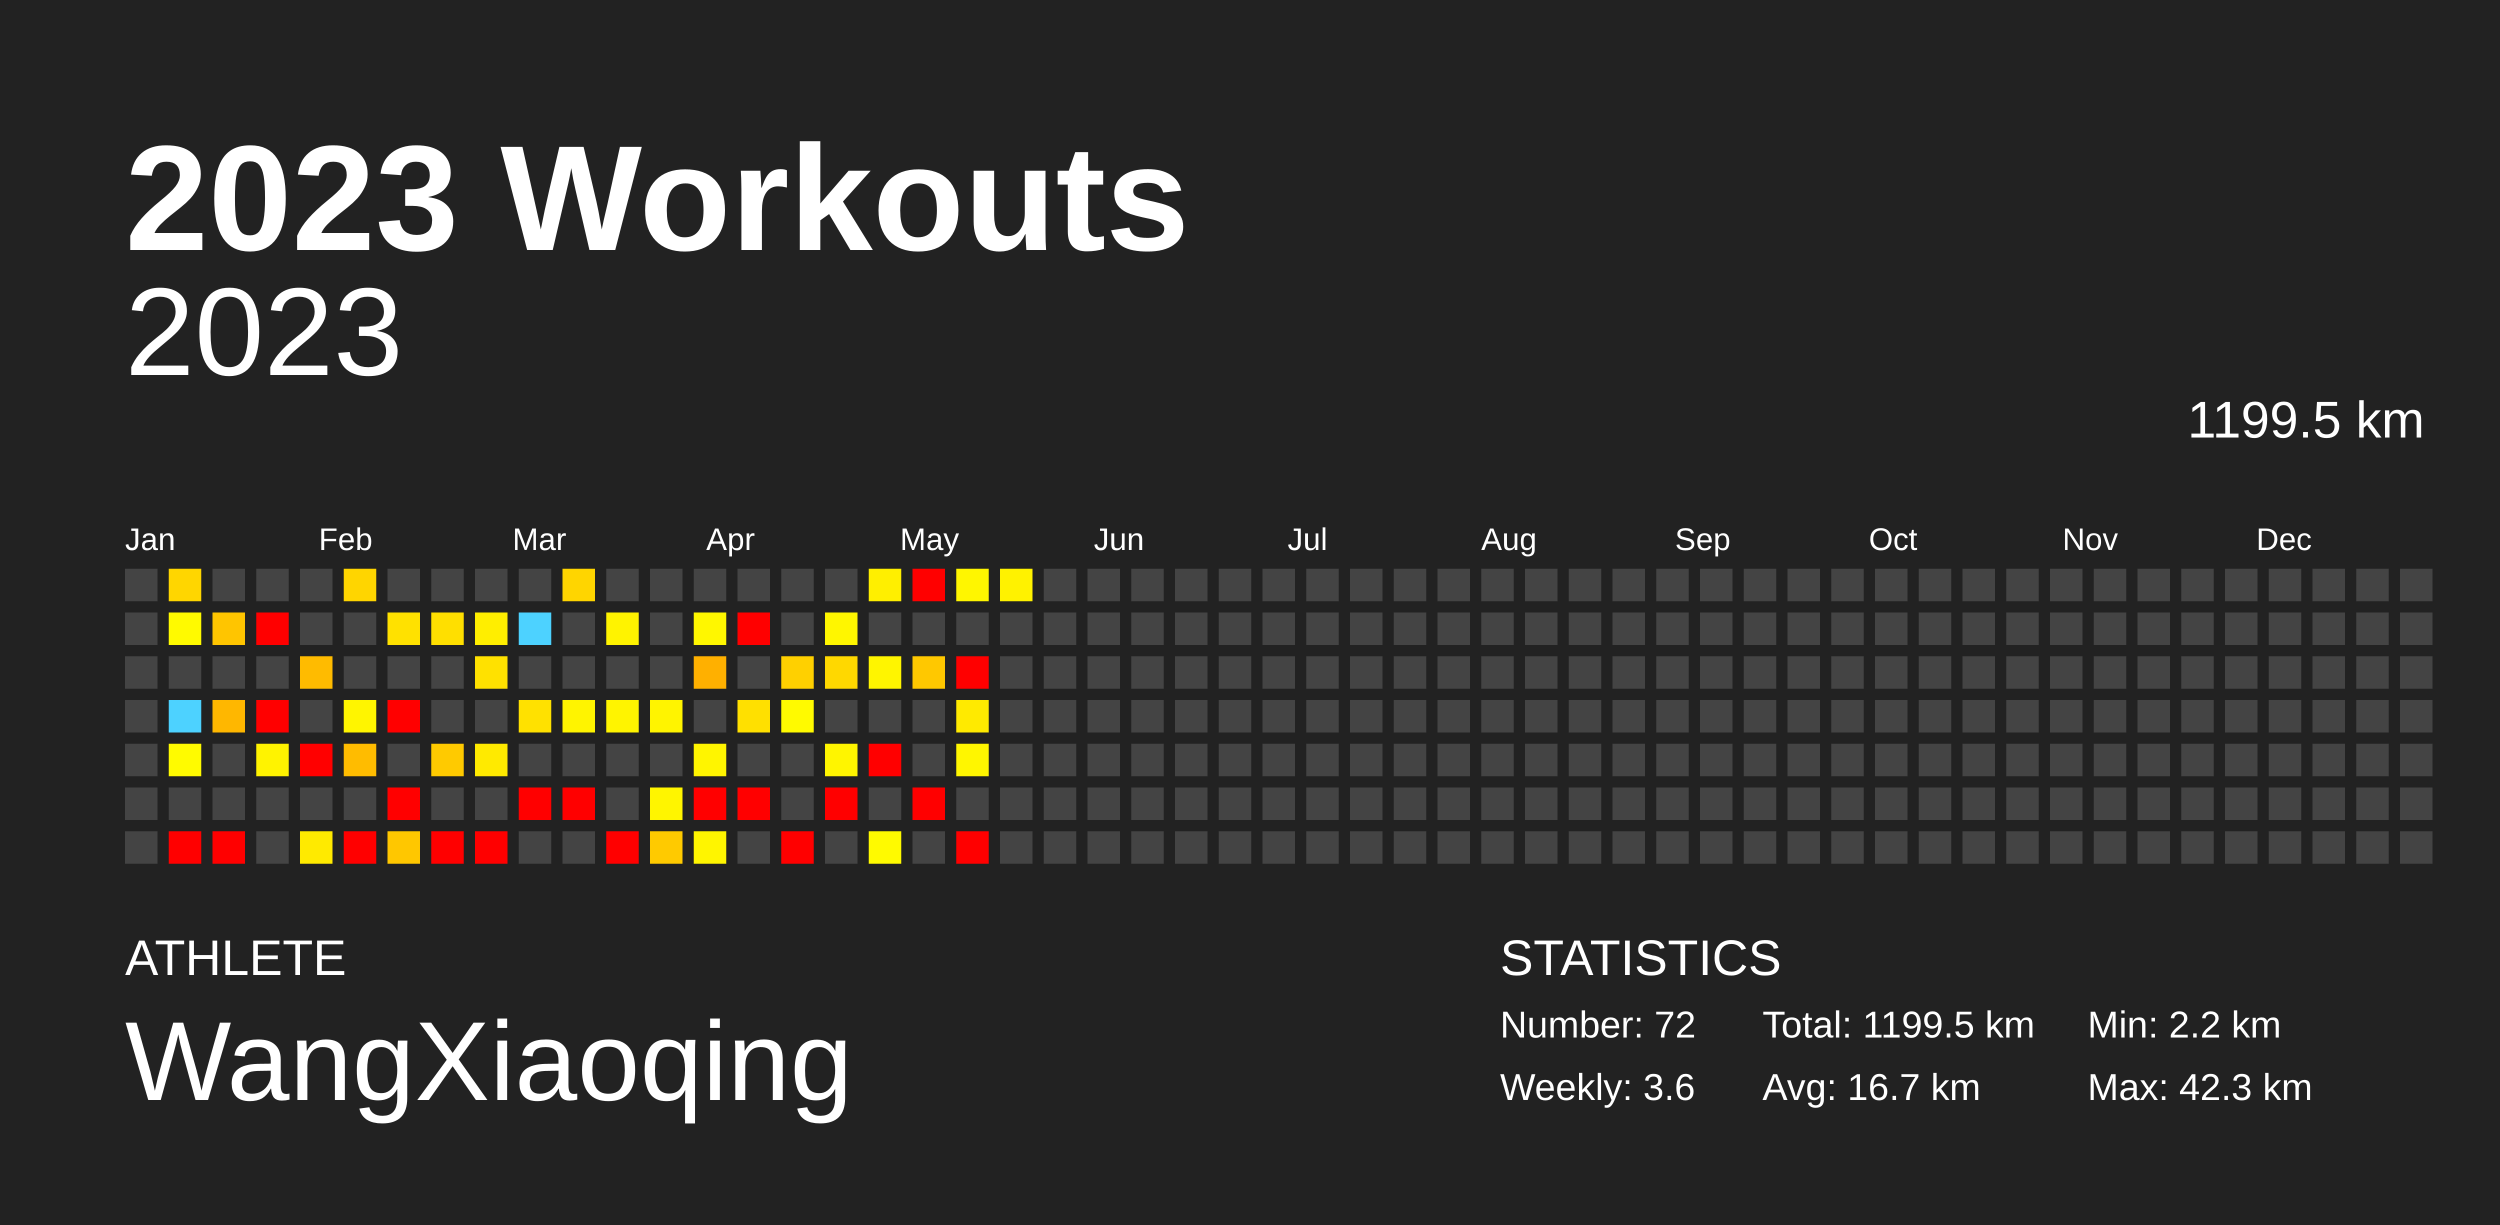
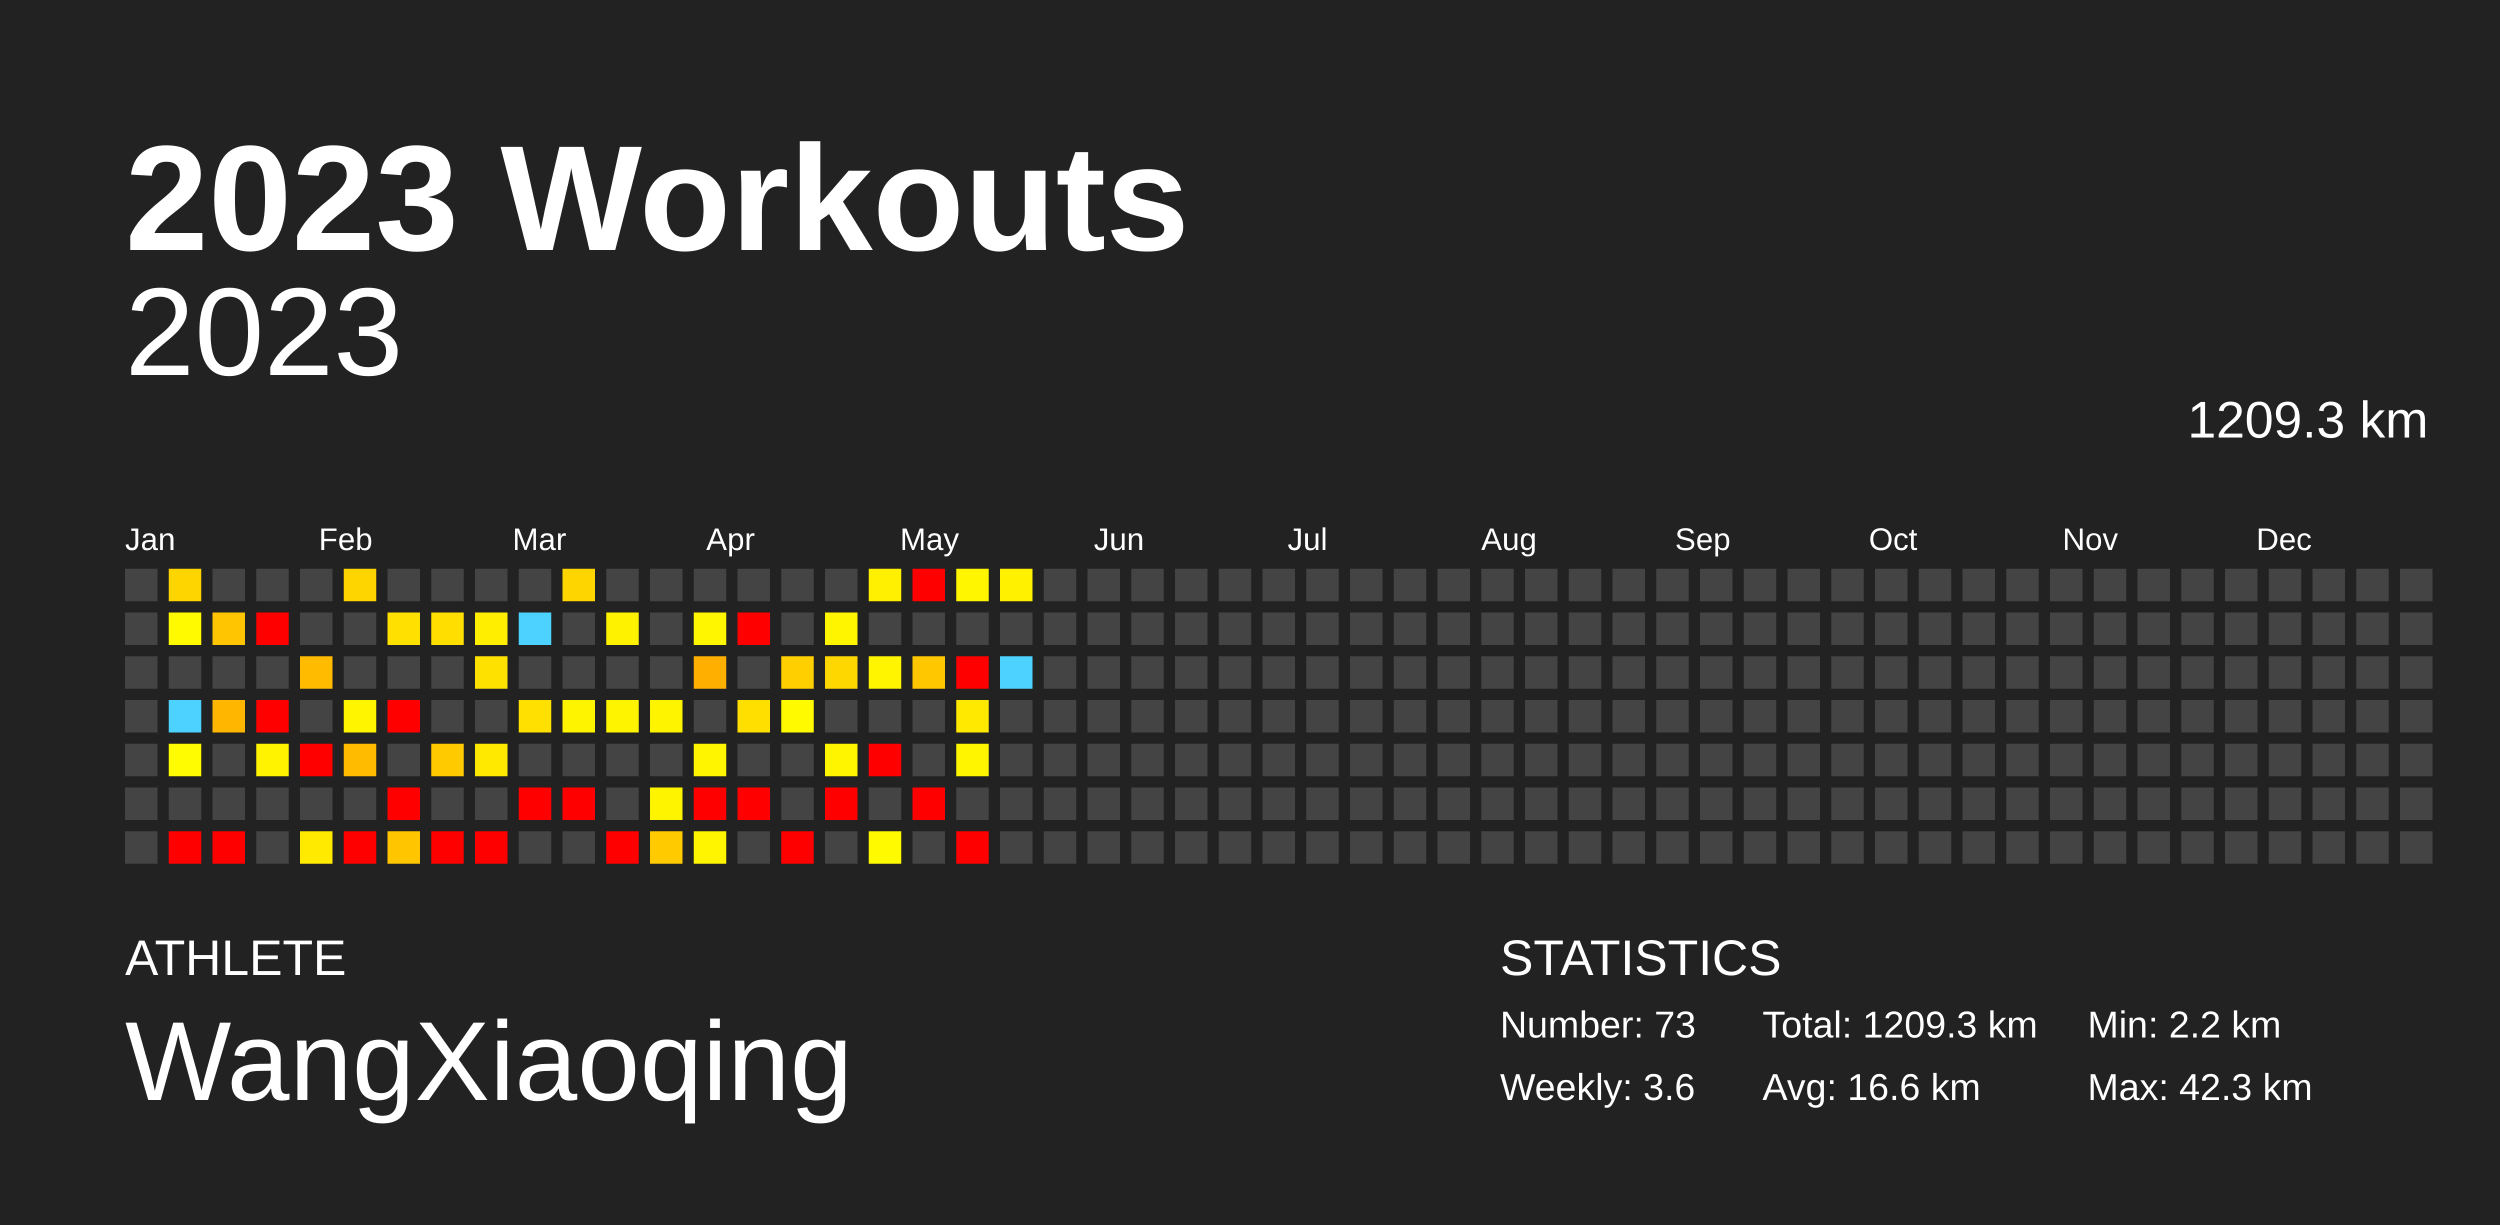
<svg xmlns="http://www.w3.org/2000/svg" baseProfile="full" height="98mm" version="1.1" viewBox="0,0,200,98" width="200mm">
  <defs />
  <rect fill="#222222" height="98" width="200" x="0" y="0" />
  <text fill="#FFFFFF" style="font-size:12px; font-family:Arial; font-weight:bold;" x="10" y="20">2023 Workouts</text>
  <text fill="#FFFFFF" style="font-size:4px; font-family:Arial" x="10" y="78">ATHLETE</text>
  <text fill="#FFFFFF" style="font-size:9px; font-family:Arial" x="10" y="88">WangXiaoqing</text>
  <text fill="#FFFFFF" style="font-size:4px; font-family:Arial" x="120" y="78">STATISTICS</text>
-   <text fill="#FFFFFF" style="font-size:3px; font-family:Arial" x="120" y="83">Number: 72</text>
+   <text fill="#FFFFFF" style="font-size:3px; font-family:Arial" x="120" y="83">Number: 73</text>
  <text fill="#FFFFFF" style="font-size:3px; font-family:Arial" x="120" y="88">Weekly: 3.6</text>
-   <text fill="#FFFFFF" style="font-size:3px; font-family:Arial" x="141" y="83">Total: 1199.5 km</text>
-   <text fill="#FFFFFF" style="font-size:3px; font-family:Arial" x="141" y="88">Avg: 16.7 km</text>
+   <text fill="#FFFFFF" style="font-size:3px; font-family:Arial" x="141" y="83">Total: 1209.3 km</text>
+   <text fill="#FFFFFF" style="font-size:3px; font-family:Arial" x="141" y="88">Avg: 16.6 km</text>
  <text fill="#FFFFFF" style="font-size:3px; font-family:Arial" x="167" y="83">Min: 2.2 km</text>
  <text fill="#FFFFFF" style="font-size:3px; font-family:Arial" x="167" y="88">Max: 42.3 km</text>
  <text alignment-baseline="hanging" fill="#FFFFFF" style="font-size:10.0px; font-family:Arial;" x="10" y="30">2023</text>
-   <text alignment-baseline="hanging" fill="#FFFFFF" style="font-size:4.125px; font-family:Arial;" x="175" y="35">1199.5 km</text>
+   <text alignment-baseline="hanging" fill="#FFFFFF" style="font-size:4.125px; font-family:Arial;" x="175" y="35">1209.3 km</text>
  <text fill="#FFFFFF" style="font-size:2.5px; font-family:Arial" x="10.0" y="44">Jan</text>
  <text fill="#FFFFFF" style="font-size:2.5px; font-family:Arial" x="25.5" y="44">Feb</text>
  <text fill="#FFFFFF" style="font-size:2.5px; font-family:Arial" x="41.0" y="44">Mar</text>
  <text fill="#FFFFFF" style="font-size:2.5px; font-family:Arial" x="56.5" y="44">Apr</text>
  <text fill="#FFFFFF" style="font-size:2.5px; font-family:Arial" x="72.0" y="44">May</text>
  <text fill="#FFFFFF" style="font-size:2.5px; font-family:Arial" x="87.5" y="44">Jun</text>
  <text fill="#FFFFFF" style="font-size:2.5px; font-family:Arial" x="103.0" y="44">Jul</text>
  <text fill="#FFFFFF" style="font-size:2.5px; font-family:Arial" x="118.5" y="44">Aug</text>
  <text fill="#FFFFFF" style="font-size:2.5px; font-family:Arial" x="134.0" y="44">Sep</text>
  <text fill="#FFFFFF" style="font-size:2.5px; font-family:Arial" x="149.5" y="44">Oct</text>
  <text fill="#FFFFFF" style="font-size:2.5px; font-family:Arial" x="165.0" y="44">Nov</text>
  <text fill="#FFFFFF" style="font-size:2.5px; font-family:Arial" x="180.5" y="44">Dec</text>
  <rect fill="#444444" height="2.6" width="2.6" x="10.0" y="45.5" />
  <rect fill="#444444" height="2.6" width="2.6" x="10.0" y="49.0" />
  <rect fill="#444444" height="2.6" width="2.6" x="10.0" y="52.5" />
  <rect fill="#444444" height="2.6" width="2.6" x="10.0" y="56.0" />
  <rect fill="#444444" height="2.6" width="2.6" x="10.0" y="59.5" />
  <rect fill="#444444" height="2.6" width="2.6" x="10.0" y="63.0" />
  <rect fill="#444444" height="2.6" width="2.6" x="10.0" y="66.5" />
-   <rect fill="#ffd600" height="2.6" width="2.6" x="13.5" y="45.5" />
+   <rect fill="#ffd500" height="2.6" width="2.6" x="13.5" y="45.5" />
  <rect fill="#fffa00" height="2.6" width="2.6" x="13.5" y="49.0" />
  <rect fill="#444444" height="2.6" width="2.6" x="13.5" y="52.5" />
  <rect fill="#4dd2ff" height="2.6" width="2.6" x="13.5" y="56.0" />
  <rect fill="#fffb00" height="2.6" width="2.6" x="13.5" y="59.5" />
  <rect fill="#444444" height="2.6" width="2.6" x="13.5" y="63.0" />
  <rect fill="red" height="2.6" width="2.6" x="13.5" y="66.5" />
  <rect fill="#444444" height="2.6" width="2.6" x="17.0" y="45.5" />
  <rect fill="#ffc500" height="2.6" width="2.6" x="17.0" y="49.0" />
  <rect fill="#444444" height="2.6" width="2.6" x="17.0" y="52.5" />
-   <rect fill="#ffb700" height="2.6" width="2.6" x="17.0" y="56.0" />
+   <rect fill="#ffb600" height="2.6" width="2.6" x="17.0" y="56.0" />
  <rect fill="#444444" height="2.6" width="2.6" x="17.0" y="59.5" />
  <rect fill="#444444" height="2.6" width="2.6" x="17.0" y="63.0" />
  <rect fill="red" height="2.6" width="2.6" x="17.0" y="66.5" />
  <rect fill="#444444" height="2.6" width="2.6" x="20.5" y="45.5" />
  <rect fill="red" height="2.6" width="2.6" x="20.5" y="49.0" />
  <rect fill="#444444" height="2.6" width="2.6" x="20.5" y="52.5" />
  <rect fill="red" height="2.6" width="2.6" x="20.5" y="56.0" />
  <rect fill="#fff300" height="2.6" width="2.6" x="20.5" y="59.5" />
  <rect fill="#444444" height="2.6" width="2.6" x="20.5" y="63.0" />
  <rect fill="#444444" height="2.6" width="2.6" x="20.5" y="66.5" />
  <rect fill="#444444" height="2.6" width="2.6" x="24.0" y="45.5" />
  <rect fill="#444444" height="2.6" width="2.6" x="24.0" y="49.0" />
  <rect fill="#ffbb00" height="2.6" width="2.6" x="24.0" y="52.5" />
  <rect fill="#444444" height="2.6" width="2.6" x="24.0" y="56.0" />
  <rect fill="red" height="2.6" width="2.6" x="24.0" y="59.5" />
  <rect fill="#444444" height="2.6" width="2.6" x="24.0" y="63.0" />
  <rect fill="#ffea00" height="2.6" width="2.6" x="24.0" y="66.5" />
  <rect fill="#ffd500" height="2.6" width="2.6" x="27.5" y="45.5" />
  <rect fill="#444444" height="2.6" width="2.6" x="27.5" y="49.0" />
  <rect fill="#444444" height="2.6" width="2.6" x="27.5" y="52.5" />
  <rect fill="#fff500" height="2.6" width="2.6" x="27.5" y="56.0" />
-   <rect fill="#ffbc00" height="2.6" width="2.6" x="27.5" y="59.5" />
+   <rect fill="#ffbb00" height="2.6" width="2.6" x="27.5" y="59.5" />
  <rect fill="#444444" height="2.6" width="2.6" x="27.5" y="63.0" />
  <rect fill="red" height="2.6" width="2.6" x="27.5" y="66.5" />
  <rect fill="#444444" height="2.6" width="2.6" x="31.0" y="45.5" />
-   <rect fill="#ffe100" height="2.6" width="2.6" x="31.0" y="49.0" />
+   <rect fill="#ffe000" height="2.6" width="2.6" x="31.0" y="49.0" />
  <rect fill="#444444" height="2.6" width="2.6" x="31.0" y="52.5" />
  <rect fill="red" height="2.6" width="2.6" x="31.0" y="56.0" />
  <rect fill="#444444" height="2.6" width="2.6" x="31.0" y="59.5" />
  <rect fill="red" height="2.6" width="2.6" x="31.0" y="63.0" />
-   <rect fill="#ffc700" height="2.6" width="2.6" x="31.0" y="66.5" />
+   <rect fill="#ffc600" height="2.6" width="2.6" x="31.0" y="66.5" />
  <rect fill="#444444" height="2.6" width="2.6" x="34.5" y="45.5" />
-   <rect fill="#ffdf00" height="2.6" width="2.6" x="34.5" y="49.0" />
+   <rect fill="#ffde00" height="2.6" width="2.6" x="34.5" y="49.0" />
  <rect fill="#444444" height="2.6" width="2.6" x="34.5" y="52.5" />
  <rect fill="#444444" height="2.6" width="2.6" x="34.5" y="56.0" />
  <rect fill="#ffca00" height="2.6" width="2.6" x="34.5" y="59.5" />
  <rect fill="#444444" height="2.6" width="2.6" x="34.5" y="63.0" />
  <rect fill="red" height="2.6" width="2.6" x="34.5" y="66.5" />
  <rect fill="#444444" height="2.6" width="2.6" x="38.0" y="45.5" />
  <rect fill="#ffee00" height="2.6" width="2.6" x="38.0" y="49.0" />
  <rect fill="#ffe100" height="2.6" width="2.6" x="38.0" y="52.5" />
  <rect fill="#444444" height="2.6" width="2.6" x="38.0" y="56.0" />
-   <rect fill="#ffea00" height="2.6" width="2.6" x="38.0" y="59.5" />
+   <rect fill="#ffe900" height="2.6" width="2.6" x="38.0" y="59.5" />
  <rect fill="#444444" height="2.6" width="2.6" x="38.0" y="63.0" />
  <rect fill="red" height="2.6" width="2.6" x="38.0" y="66.5" />
  <rect fill="#444444" height="2.6" width="2.6" x="41.5" y="45.5" />
  <rect fill="#4dd2ff" height="2.6" width="2.6" x="41.5" y="49.0" />
  <rect fill="#444444" height="2.6" width="2.6" x="41.5" y="52.5" />
-   <rect fill="#ffe100" height="2.6" width="2.6" x="41.5" y="56.0" />
+   <rect fill="#ffe000" height="2.6" width="2.6" x="41.5" y="56.0" />
  <rect fill="#444444" height="2.6" width="2.6" x="41.5" y="59.5" />
  <rect fill="red" height="2.6" width="2.6" x="41.5" y="63.0" />
  <rect fill="#444444" height="2.6" width="2.6" x="41.5" y="66.5" />
  <rect fill="#ffd500" height="2.6" width="2.6" x="45.0" y="45.5" />
  <rect fill="#444444" height="2.6" width="2.6" x="45.0" y="49.0" />
  <rect fill="#444444" height="2.6" width="2.6" x="45.0" y="52.5" />
  <rect fill="#fff400" height="2.6" width="2.6" x="45.0" y="56.0" />
  <rect fill="#444444" height="2.6" width="2.6" x="45.0" y="59.5" />
  <rect fill="red" height="2.6" width="2.6" x="45.0" y="63.0" />
  <rect fill="#444444" height="2.6" width="2.6" x="45.0" y="66.5" />
  <rect fill="#444444" height="2.6" width="2.6" x="48.5" y="45.5" />
-   <rect fill="#fff300" height="2.6" width="2.6" x="48.5" y="49.0" />
+   <rect fill="#fff200" height="2.6" width="2.6" x="48.5" y="49.0" />
  <rect fill="#444444" height="2.6" width="2.6" x="48.5" y="52.5" />
  <rect fill="#fff400" height="2.6" width="2.6" x="48.5" y="56.0" />
  <rect fill="#444444" height="2.6" width="2.6" x="48.5" y="59.5" />
  <rect fill="#444444" height="2.6" width="2.6" x="48.5" y="63.0" />
  <rect fill="red" height="2.6" width="2.6" x="48.5" y="66.5" />
  <rect fill="#444444" height="2.6" width="2.6" x="52.0" y="45.5" />
  <rect fill="#444444" height="2.6" width="2.6" x="52.0" y="49.0" />
  <rect fill="#444444" height="2.6" width="2.6" x="52.0" y="52.5" />
  <rect fill="#fff400" height="2.6" width="2.6" x="52.0" y="56.0" />
  <rect fill="#444444" height="2.6" width="2.6" x="52.0" y="59.5" />
-   <rect fill="#fff500" height="2.6" width="2.6" x="52.0" y="63.0" />
+   <rect fill="#fff400" height="2.6" width="2.6" x="52.0" y="63.0" />
  <rect fill="#ffca00" height="2.6" width="2.6" x="52.0" y="66.5" />
  <rect fill="#444444" height="2.6" width="2.6" x="55.5" y="45.5" />
-   <rect fill="#fff700" height="2.6" width="2.6" x="55.5" y="49.0" />
-   <rect fill="#ffb000" height="2.6" width="2.6" x="55.5" y="52.5" />
+   <rect fill="#fff600" height="2.6" width="2.6" x="55.5" y="49.0" />
+   <rect fill="#ffaf00" height="2.6" width="2.6" x="55.5" y="52.5" />
  <rect fill="#444444" height="2.6" width="2.6" x="55.5" y="56.0" />
  <rect fill="#fff500" height="2.6" width="2.6" x="55.5" y="59.5" />
  <rect fill="red" height="2.6" width="2.6" x="55.5" y="63.0" />
  <rect fill="#fff500" height="2.6" width="2.6" x="55.5" y="66.5" />
  <rect fill="#444444" height="2.6" width="2.6" x="59.0" y="45.5" />
  <rect fill="red" height="2.6" width="2.6" x="59.0" y="49.0" />
  <rect fill="#444444" height="2.6" width="2.6" x="59.0" y="52.5" />
-   <rect fill="#ffe000" height="2.6" width="2.6" x="59.0" y="56.0" />
+   <rect fill="#ffdf00" height="2.6" width="2.6" x="59.0" y="56.0" />
  <rect fill="#444444" height="2.6" width="2.6" x="59.0" y="59.5" />
  <rect fill="red" height="2.6" width="2.6" x="59.0" y="63.0" />
  <rect fill="#444444" height="2.6" width="2.6" x="59.0" y="66.5" />
  <rect fill="#444444" height="2.6" width="2.6" x="62.5" y="45.5" />
  <rect fill="#444444" height="2.6" width="2.6" x="62.5" y="49.0" />
-   <rect fill="#ffd000" height="2.6" width="2.6" x="62.5" y="52.5" />
+   <rect fill="#ffcf00" height="2.6" width="2.6" x="62.5" y="52.5" />
  <rect fill="#fffa00" height="2.6" width="2.6" x="62.5" y="56.0" />
  <rect fill="#444444" height="2.6" width="2.6" x="62.5" y="59.5" />
  <rect fill="#444444" height="2.6" width="2.6" x="62.5" y="63.0" />
  <rect fill="red" height="2.6" width="2.6" x="62.5" y="66.5" />
  <rect fill="#444444" height="2.6" width="2.6" x="66.0" y="45.5" />
-   <rect fill="#fff600" height="2.6" width="2.6" x="66.0" y="49.0" />
-   <rect fill="#ffd800" height="2.6" width="2.6" x="66.0" y="52.5" />
+   <rect fill="#fff500" height="2.6" width="2.6" x="66.0" y="49.0" />
+   <rect fill="#ffd700" height="2.6" width="2.6" x="66.0" y="52.5" />
  <rect fill="#444444" height="2.6" width="2.6" x="66.0" y="56.0" />
  <rect fill="#fff500" height="2.6" width="2.6" x="66.0" y="59.5" />
  <rect fill="red" height="2.6" width="2.6" x="66.0" y="63.0" />
  <rect fill="#444444" height="2.6" width="2.6" x="66.0" y="66.5" />
  <rect fill="#ffef00" height="2.6" width="2.6" x="69.5" y="45.5" />
  <rect fill="#444444" height="2.6" width="2.6" x="69.5" y="49.0" />
  <rect fill="#fff500" height="2.6" width="2.6" x="69.5" y="52.5" />
  <rect fill="#444444" height="2.6" width="2.6" x="69.5" y="56.0" />
  <rect fill="red" height="2.6" width="2.6" x="69.5" y="59.5" />
  <rect fill="#444444" height="2.6" width="2.6" x="69.5" y="63.0" />
  <rect fill="#fffa00" height="2.6" width="2.6" x="69.5" y="66.5" />
  <rect fill="red" height="2.6" width="2.6" x="73.0" y="45.5" />
  <rect fill="#444444" height="2.6" width="2.6" x="73.0" y="49.0" />
-   <rect fill="#ffc800" height="2.6" width="2.6" x="73.0" y="52.5" />
+   <rect fill="#ffc700" height="2.6" width="2.6" x="73.0" y="52.5" />
  <rect fill="#444444" height="2.6" width="2.6" x="73.0" y="56.0" />
  <rect fill="#444444" height="2.6" width="2.6" x="73.0" y="59.5" />
  <rect fill="red" height="2.6" width="2.6" x="73.0" y="63.0" />
  <rect fill="#444444" height="2.6" width="2.6" x="73.0" y="66.5" />
  <rect fill="#fff600" height="2.6" width="2.6" x="76.5" y="45.5" />
  <rect fill="#444444" height="2.6" width="2.6" x="76.5" y="49.0" />
  <rect fill="red" height="2.6" width="2.6" x="76.5" y="52.5" />
-   <rect fill="#ffea00" height="2.6" width="2.6" x="76.5" y="56.0" />
-   <rect fill="#fff600" height="2.6" width="2.6" x="76.5" y="59.5" />
+   <rect fill="#ffe900" height="2.6" width="2.6" x="76.5" y="56.0" />
+   <rect fill="#fff500" height="2.6" width="2.6" x="76.5" y="59.5" />
  <rect fill="#444444" height="2.6" width="2.6" x="76.5" y="63.0" />
  <rect fill="red" height="2.6" width="2.6" x="76.5" y="66.5" />
-   <rect fill="#fff200" height="2.6" width="2.6" x="80.0" y="45.5" />
+   <rect fill="#fff100" height="2.6" width="2.6" x="80.0" y="45.5" />
  <rect fill="#444444" height="2.6" width="2.6" x="80.0" y="49.0" />
-   <rect fill="#444444" height="2.6" width="2.6" x="80.0" y="52.5" />
+   <rect fill="#4dd2ff" height="2.6" width="2.6" x="80.0" y="52.5" />
  <rect fill="#444444" height="2.6" width="2.6" x="80.0" y="56.0" />
  <rect fill="#444444" height="2.6" width="2.6" x="80.0" y="59.5" />
  <rect fill="#444444" height="2.6" width="2.6" x="80.0" y="63.0" />
  <rect fill="#444444" height="2.6" width="2.6" x="80.0" y="66.5" />
  <rect fill="#444444" height="2.6" width="2.6" x="83.5" y="45.5" />
  <rect fill="#444444" height="2.6" width="2.6" x="83.5" y="49.0" />
  <rect fill="#444444" height="2.6" width="2.6" x="83.5" y="52.5" />
  <rect fill="#444444" height="2.6" width="2.6" x="83.5" y="56.0" />
  <rect fill="#444444" height="2.6" width="2.6" x="83.5" y="59.5" />
  <rect fill="#444444" height="2.6" width="2.6" x="83.5" y="63.0" />
  <rect fill="#444444" height="2.6" width="2.6" x="83.5" y="66.5" />
  <rect fill="#444444" height="2.6" width="2.6" x="87.0" y="45.5" />
  <rect fill="#444444" height="2.6" width="2.6" x="87.0" y="49.0" />
  <rect fill="#444444" height="2.6" width="2.6" x="87.0" y="52.5" />
  <rect fill="#444444" height="2.6" width="2.6" x="87.0" y="56.0" />
  <rect fill="#444444" height="2.6" width="2.6" x="87.0" y="59.5" />
  <rect fill="#444444" height="2.6" width="2.6" x="87.0" y="63.0" />
  <rect fill="#444444" height="2.6" width="2.6" x="87.0" y="66.5" />
  <rect fill="#444444" height="2.6" width="2.6" x="90.5" y="45.5" />
  <rect fill="#444444" height="2.6" width="2.6" x="90.5" y="49.0" />
  <rect fill="#444444" height="2.6" width="2.6" x="90.5" y="52.5" />
  <rect fill="#444444" height="2.6" width="2.6" x="90.5" y="56.0" />
  <rect fill="#444444" height="2.6" width="2.6" x="90.5" y="59.5" />
  <rect fill="#444444" height="2.6" width="2.6" x="90.5" y="63.0" />
  <rect fill="#444444" height="2.6" width="2.6" x="90.5" y="66.5" />
  <rect fill="#444444" height="2.6" width="2.6" x="94.0" y="45.5" />
  <rect fill="#444444" height="2.6" width="2.6" x="94.0" y="49.0" />
  <rect fill="#444444" height="2.6" width="2.6" x="94.0" y="52.5" />
  <rect fill="#444444" height="2.6" width="2.6" x="94.0" y="56.0" />
  <rect fill="#444444" height="2.6" width="2.6" x="94.0" y="59.5" />
  <rect fill="#444444" height="2.6" width="2.6" x="94.0" y="63.0" />
  <rect fill="#444444" height="2.6" width="2.6" x="94.0" y="66.5" />
  <rect fill="#444444" height="2.6" width="2.6" x="97.5" y="45.5" />
  <rect fill="#444444" height="2.6" width="2.6" x="97.5" y="49.0" />
  <rect fill="#444444" height="2.6" width="2.6" x="97.5" y="52.5" />
  <rect fill="#444444" height="2.6" width="2.6" x="97.5" y="56.0" />
  <rect fill="#444444" height="2.6" width="2.6" x="97.5" y="59.5" />
  <rect fill="#444444" height="2.6" width="2.6" x="97.5" y="63.0" />
  <rect fill="#444444" height="2.6" width="2.6" x="97.5" y="66.5" />
  <rect fill="#444444" height="2.6" width="2.6" x="101.0" y="45.5" />
  <rect fill="#444444" height="2.6" width="2.6" x="101.0" y="49.0" />
  <rect fill="#444444" height="2.6" width="2.6" x="101.0" y="52.5" />
  <rect fill="#444444" height="2.6" width="2.6" x="101.0" y="56.0" />
  <rect fill="#444444" height="2.6" width="2.6" x="101.0" y="59.5" />
  <rect fill="#444444" height="2.6" width="2.6" x="101.0" y="63.0" />
  <rect fill="#444444" height="2.6" width="2.6" x="101.0" y="66.5" />
  <rect fill="#444444" height="2.6" width="2.6" x="104.5" y="45.5" />
  <rect fill="#444444" height="2.6" width="2.6" x="104.5" y="49.0" />
  <rect fill="#444444" height="2.6" width="2.6" x="104.5" y="52.5" />
  <rect fill="#444444" height="2.6" width="2.6" x="104.5" y="56.0" />
  <rect fill="#444444" height="2.6" width="2.6" x="104.5" y="59.5" />
  <rect fill="#444444" height="2.6" width="2.6" x="104.5" y="63.0" />
  <rect fill="#444444" height="2.6" width="2.6" x="104.5" y="66.5" />
  <rect fill="#444444" height="2.6" width="2.6" x="108.0" y="45.5" />
  <rect fill="#444444" height="2.6" width="2.6" x="108.0" y="49.0" />
  <rect fill="#444444" height="2.6" width="2.6" x="108.0" y="52.5" />
  <rect fill="#444444" height="2.6" width="2.6" x="108.0" y="56.0" />
  <rect fill="#444444" height="2.6" width="2.6" x="108.0" y="59.5" />
  <rect fill="#444444" height="2.6" width="2.6" x="108.0" y="63.0" />
  <rect fill="#444444" height="2.6" width="2.6" x="108.0" y="66.5" />
  <rect fill="#444444" height="2.6" width="2.6" x="111.5" y="45.5" />
  <rect fill="#444444" height="2.6" width="2.6" x="111.5" y="49.0" />
  <rect fill="#444444" height="2.6" width="2.6" x="111.5" y="52.5" />
  <rect fill="#444444" height="2.6" width="2.6" x="111.5" y="56.0" />
  <rect fill="#444444" height="2.6" width="2.6" x="111.5" y="59.5" />
  <rect fill="#444444" height="2.6" width="2.6" x="111.5" y="63.0" />
  <rect fill="#444444" height="2.6" width="2.6" x="111.5" y="66.5" />
  <rect fill="#444444" height="2.6" width="2.6" x="115.0" y="45.5" />
  <rect fill="#444444" height="2.6" width="2.6" x="115.0" y="49.0" />
  <rect fill="#444444" height="2.6" width="2.6" x="115.0" y="52.5" />
  <rect fill="#444444" height="2.6" width="2.6" x="115.0" y="56.0" />
  <rect fill="#444444" height="2.6" width="2.6" x="115.0" y="59.5" />
  <rect fill="#444444" height="2.6" width="2.6" x="115.0" y="63.0" />
  <rect fill="#444444" height="2.6" width="2.6" x="115.0" y="66.5" />
  <rect fill="#444444" height="2.6" width="2.6" x="118.5" y="45.5" />
  <rect fill="#444444" height="2.6" width="2.6" x="118.5" y="49.0" />
  <rect fill="#444444" height="2.6" width="2.6" x="118.5" y="52.5" />
  <rect fill="#444444" height="2.6" width="2.6" x="118.5" y="56.0" />
  <rect fill="#444444" height="2.6" width="2.6" x="118.5" y="59.5" />
  <rect fill="#444444" height="2.6" width="2.6" x="118.5" y="63.0" />
  <rect fill="#444444" height="2.6" width="2.6" x="118.5" y="66.5" />
  <rect fill="#444444" height="2.6" width="2.6" x="122.0" y="45.5" />
  <rect fill="#444444" height="2.6" width="2.6" x="122.0" y="49.0" />
  <rect fill="#444444" height="2.6" width="2.6" x="122.0" y="52.5" />
  <rect fill="#444444" height="2.6" width="2.6" x="122.0" y="56.0" />
  <rect fill="#444444" height="2.6" width="2.6" x="122.0" y="59.5" />
  <rect fill="#444444" height="2.6" width="2.6" x="122.0" y="63.0" />
  <rect fill="#444444" height="2.6" width="2.6" x="122.0" y="66.5" />
  <rect fill="#444444" height="2.6" width="2.6" x="125.5" y="45.5" />
  <rect fill="#444444" height="2.6" width="2.6" x="125.5" y="49.0" />
  <rect fill="#444444" height="2.6" width="2.6" x="125.5" y="52.5" />
  <rect fill="#444444" height="2.6" width="2.6" x="125.5" y="56.0" />
  <rect fill="#444444" height="2.6" width="2.6" x="125.5" y="59.5" />
  <rect fill="#444444" height="2.6" width="2.6" x="125.5" y="63.0" />
  <rect fill="#444444" height="2.6" width="2.6" x="125.5" y="66.5" />
  <rect fill="#444444" height="2.6" width="2.6" x="129.0" y="45.5" />
  <rect fill="#444444" height="2.6" width="2.6" x="129.0" y="49.0" />
  <rect fill="#444444" height="2.6" width="2.6" x="129.0" y="52.5" />
  <rect fill="#444444" height="2.6" width="2.6" x="129.0" y="56.0" />
  <rect fill="#444444" height="2.6" width="2.6" x="129.0" y="59.5" />
  <rect fill="#444444" height="2.6" width="2.6" x="129.0" y="63.0" />
  <rect fill="#444444" height="2.6" width="2.6" x="129.0" y="66.5" />
  <rect fill="#444444" height="2.6" width="2.6" x="132.5" y="45.5" />
  <rect fill="#444444" height="2.6" width="2.6" x="132.5" y="49.0" />
  <rect fill="#444444" height="2.6" width="2.6" x="132.5" y="52.5" />
  <rect fill="#444444" height="2.6" width="2.6" x="132.5" y="56.0" />
  <rect fill="#444444" height="2.6" width="2.6" x="132.5" y="59.5" />
  <rect fill="#444444" height="2.6" width="2.6" x="132.5" y="63.0" />
  <rect fill="#444444" height="2.6" width="2.6" x="132.5" y="66.5" />
  <rect fill="#444444" height="2.6" width="2.6" x="136.0" y="45.5" />
  <rect fill="#444444" height="2.6" width="2.6" x="136.0" y="49.0" />
  <rect fill="#444444" height="2.6" width="2.6" x="136.0" y="52.5" />
  <rect fill="#444444" height="2.6" width="2.6" x="136.0" y="56.0" />
  <rect fill="#444444" height="2.6" width="2.6" x="136.0" y="59.5" />
  <rect fill="#444444" height="2.6" width="2.6" x="136.0" y="63.0" />
  <rect fill="#444444" height="2.6" width="2.6" x="136.0" y="66.5" />
  <rect fill="#444444" height="2.6" width="2.6" x="139.5" y="45.5" />
  <rect fill="#444444" height="2.6" width="2.6" x="139.5" y="49.0" />
  <rect fill="#444444" height="2.6" width="2.6" x="139.5" y="52.5" />
  <rect fill="#444444" height="2.6" width="2.6" x="139.5" y="56.0" />
  <rect fill="#444444" height="2.6" width="2.6" x="139.5" y="59.5" />
  <rect fill="#444444" height="2.6" width="2.6" x="139.5" y="63.0" />
  <rect fill="#444444" height="2.6" width="2.6" x="139.5" y="66.5" />
  <rect fill="#444444" height="2.6" width="2.6" x="143.0" y="45.5" />
  <rect fill="#444444" height="2.6" width="2.6" x="143.0" y="49.0" />
  <rect fill="#444444" height="2.6" width="2.6" x="143.0" y="52.5" />
  <rect fill="#444444" height="2.6" width="2.6" x="143.0" y="56.0" />
  <rect fill="#444444" height="2.6" width="2.6" x="143.0" y="59.5" />
  <rect fill="#444444" height="2.6" width="2.6" x="143.0" y="63.0" />
  <rect fill="#444444" height="2.6" width="2.6" x="143.0" y="66.5" />
  <rect fill="#444444" height="2.6" width="2.6" x="146.5" y="45.5" />
  <rect fill="#444444" height="2.6" width="2.6" x="146.5" y="49.0" />
  <rect fill="#444444" height="2.6" width="2.6" x="146.5" y="52.5" />
  <rect fill="#444444" height="2.6" width="2.6" x="146.5" y="56.0" />
  <rect fill="#444444" height="2.6" width="2.6" x="146.5" y="59.5" />
  <rect fill="#444444" height="2.6" width="2.6" x="146.5" y="63.0" />
  <rect fill="#444444" height="2.6" width="2.6" x="146.5" y="66.5" />
  <rect fill="#444444" height="2.6" width="2.6" x="150.0" y="45.5" />
  <rect fill="#444444" height="2.6" width="2.6" x="150.0" y="49.0" />
  <rect fill="#444444" height="2.6" width="2.6" x="150.0" y="52.5" />
  <rect fill="#444444" height="2.6" width="2.6" x="150.0" y="56.0" />
  <rect fill="#444444" height="2.6" width="2.6" x="150.0" y="59.5" />
  <rect fill="#444444" height="2.6" width="2.6" x="150.0" y="63.0" />
  <rect fill="#444444" height="2.6" width="2.6" x="150.0" y="66.5" />
  <rect fill="#444444" height="2.6" width="2.6" x="153.5" y="45.5" />
  <rect fill="#444444" height="2.6" width="2.6" x="153.5" y="49.0" />
  <rect fill="#444444" height="2.6" width="2.6" x="153.5" y="52.5" />
  <rect fill="#444444" height="2.6" width="2.6" x="153.5" y="56.0" />
  <rect fill="#444444" height="2.6" width="2.6" x="153.5" y="59.5" />
  <rect fill="#444444" height="2.6" width="2.6" x="153.5" y="63.0" />
  <rect fill="#444444" height="2.6" width="2.6" x="153.5" y="66.5" />
  <rect fill="#444444" height="2.6" width="2.6" x="157.0" y="45.5" />
  <rect fill="#444444" height="2.6" width="2.6" x="157.0" y="49.0" />
  <rect fill="#444444" height="2.6" width="2.6" x="157.0" y="52.5" />
  <rect fill="#444444" height="2.6" width="2.6" x="157.0" y="56.0" />
  <rect fill="#444444" height="2.6" width="2.6" x="157.0" y="59.5" />
  <rect fill="#444444" height="2.6" width="2.6" x="157.0" y="63.0" />
  <rect fill="#444444" height="2.6" width="2.6" x="157.0" y="66.5" />
  <rect fill="#444444" height="2.6" width="2.6" x="160.5" y="45.5" />
  <rect fill="#444444" height="2.6" width="2.6" x="160.5" y="49.0" />
  <rect fill="#444444" height="2.6" width="2.6" x="160.5" y="52.5" />
  <rect fill="#444444" height="2.6" width="2.6" x="160.5" y="56.0" />
  <rect fill="#444444" height="2.6" width="2.6" x="160.5" y="59.5" />
  <rect fill="#444444" height="2.6" width="2.6" x="160.5" y="63.0" />
  <rect fill="#444444" height="2.6" width="2.6" x="160.5" y="66.5" />
  <rect fill="#444444" height="2.6" width="2.6" x="164.0" y="45.5" />
  <rect fill="#444444" height="2.6" width="2.6" x="164.0" y="49.0" />
  <rect fill="#444444" height="2.6" width="2.6" x="164.0" y="52.5" />
  <rect fill="#444444" height="2.6" width="2.6" x="164.0" y="56.0" />
  <rect fill="#444444" height="2.6" width="2.6" x="164.0" y="59.5" />
  <rect fill="#444444" height="2.6" width="2.6" x="164.0" y="63.0" />
  <rect fill="#444444" height="2.6" width="2.6" x="164.0" y="66.5" />
  <rect fill="#444444" height="2.6" width="2.6" x="167.5" y="45.5" />
  <rect fill="#444444" height="2.6" width="2.6" x="167.5" y="49.0" />
  <rect fill="#444444" height="2.6" width="2.6" x="167.5" y="52.5" />
  <rect fill="#444444" height="2.6" width="2.6" x="167.5" y="56.0" />
  <rect fill="#444444" height="2.6" width="2.6" x="167.5" y="59.5" />
  <rect fill="#444444" height="2.6" width="2.6" x="167.5" y="63.0" />
  <rect fill="#444444" height="2.6" width="2.6" x="167.5" y="66.5" />
  <rect fill="#444444" height="2.6" width="2.6" x="171.0" y="45.5" />
  <rect fill="#444444" height="2.6" width="2.6" x="171.0" y="49.0" />
  <rect fill="#444444" height="2.6" width="2.6" x="171.0" y="52.5" />
  <rect fill="#444444" height="2.6" width="2.6" x="171.0" y="56.0" />
  <rect fill="#444444" height="2.6" width="2.6" x="171.0" y="59.5" />
  <rect fill="#444444" height="2.6" width="2.6" x="171.0" y="63.0" />
  <rect fill="#444444" height="2.6" width="2.6" x="171.0" y="66.5" />
  <rect fill="#444444" height="2.6" width="2.6" x="174.5" y="45.5" />
  <rect fill="#444444" height="2.6" width="2.6" x="174.5" y="49.0" />
  <rect fill="#444444" height="2.6" width="2.6" x="174.5" y="52.5" />
  <rect fill="#444444" height="2.6" width="2.6" x="174.5" y="56.0" />
  <rect fill="#444444" height="2.6" width="2.6" x="174.5" y="59.5" />
  <rect fill="#444444" height="2.6" width="2.6" x="174.5" y="63.0" />
  <rect fill="#444444" height="2.6" width="2.6" x="174.5" y="66.5" />
  <rect fill="#444444" height="2.6" width="2.6" x="178.0" y="45.5" />
  <rect fill="#444444" height="2.6" width="2.6" x="178.0" y="49.0" />
  <rect fill="#444444" height="2.6" width="2.6" x="178.0" y="52.5" />
  <rect fill="#444444" height="2.6" width="2.6" x="178.0" y="56.0" />
  <rect fill="#444444" height="2.6" width="2.6" x="178.0" y="59.5" />
  <rect fill="#444444" height="2.6" width="2.6" x="178.0" y="63.0" />
  <rect fill="#444444" height="2.6" width="2.6" x="178.0" y="66.5" />
  <rect fill="#444444" height="2.6" width="2.6" x="181.5" y="45.5" />
  <rect fill="#444444" height="2.6" width="2.6" x="181.5" y="49.0" />
  <rect fill="#444444" height="2.6" width="2.6" x="181.5" y="52.5" />
  <rect fill="#444444" height="2.6" width="2.6" x="181.5" y="56.0" />
  <rect fill="#444444" height="2.6" width="2.6" x="181.5" y="59.5" />
  <rect fill="#444444" height="2.6" width="2.6" x="181.5" y="63.0" />
  <rect fill="#444444" height="2.6" width="2.6" x="181.5" y="66.5" />
  <rect fill="#444444" height="2.6" width="2.6" x="185.0" y="45.5" />
  <rect fill="#444444" height="2.6" width="2.6" x="185.0" y="49.0" />
  <rect fill="#444444" height="2.6" width="2.6" x="185.0" y="52.5" />
  <rect fill="#444444" height="2.6" width="2.6" x="185.0" y="56.0" />
  <rect fill="#444444" height="2.6" width="2.6" x="185.0" y="59.5" />
  <rect fill="#444444" height="2.6" width="2.6" x="185.0" y="63.0" />
  <rect fill="#444444" height="2.6" width="2.6" x="185.0" y="66.5" />
  <rect fill="#444444" height="2.6" width="2.6" x="188.5" y="45.5" />
  <rect fill="#444444" height="2.6" width="2.6" x="188.5" y="49.0" />
  <rect fill="#444444" height="2.6" width="2.6" x="188.5" y="52.5" />
  <rect fill="#444444" height="2.6" width="2.6" x="188.5" y="56.0" />
  <rect fill="#444444" height="2.6" width="2.6" x="188.5" y="59.5" />
  <rect fill="#444444" height="2.6" width="2.6" x="188.5" y="63.0" />
  <rect fill="#444444" height="2.6" width="2.6" x="188.5" y="66.5" />
  <rect fill="#444444" height="2.6" width="2.6" x="192.0" y="45.5" />
  <rect fill="#444444" height="2.6" width="2.6" x="192.0" y="49.0" />
  <rect fill="#444444" height="2.6" width="2.6" x="192.0" y="52.5" />
  <rect fill="#444444" height="2.6" width="2.6" x="192.0" y="56.0" />
  <rect fill="#444444" height="2.6" width="2.6" x="192.0" y="59.5" />
  <rect fill="#444444" height="2.6" width="2.6" x="192.0" y="63.0" />
  <rect fill="#444444" height="2.6" width="2.6" x="192.0" y="66.5" />
</svg>
